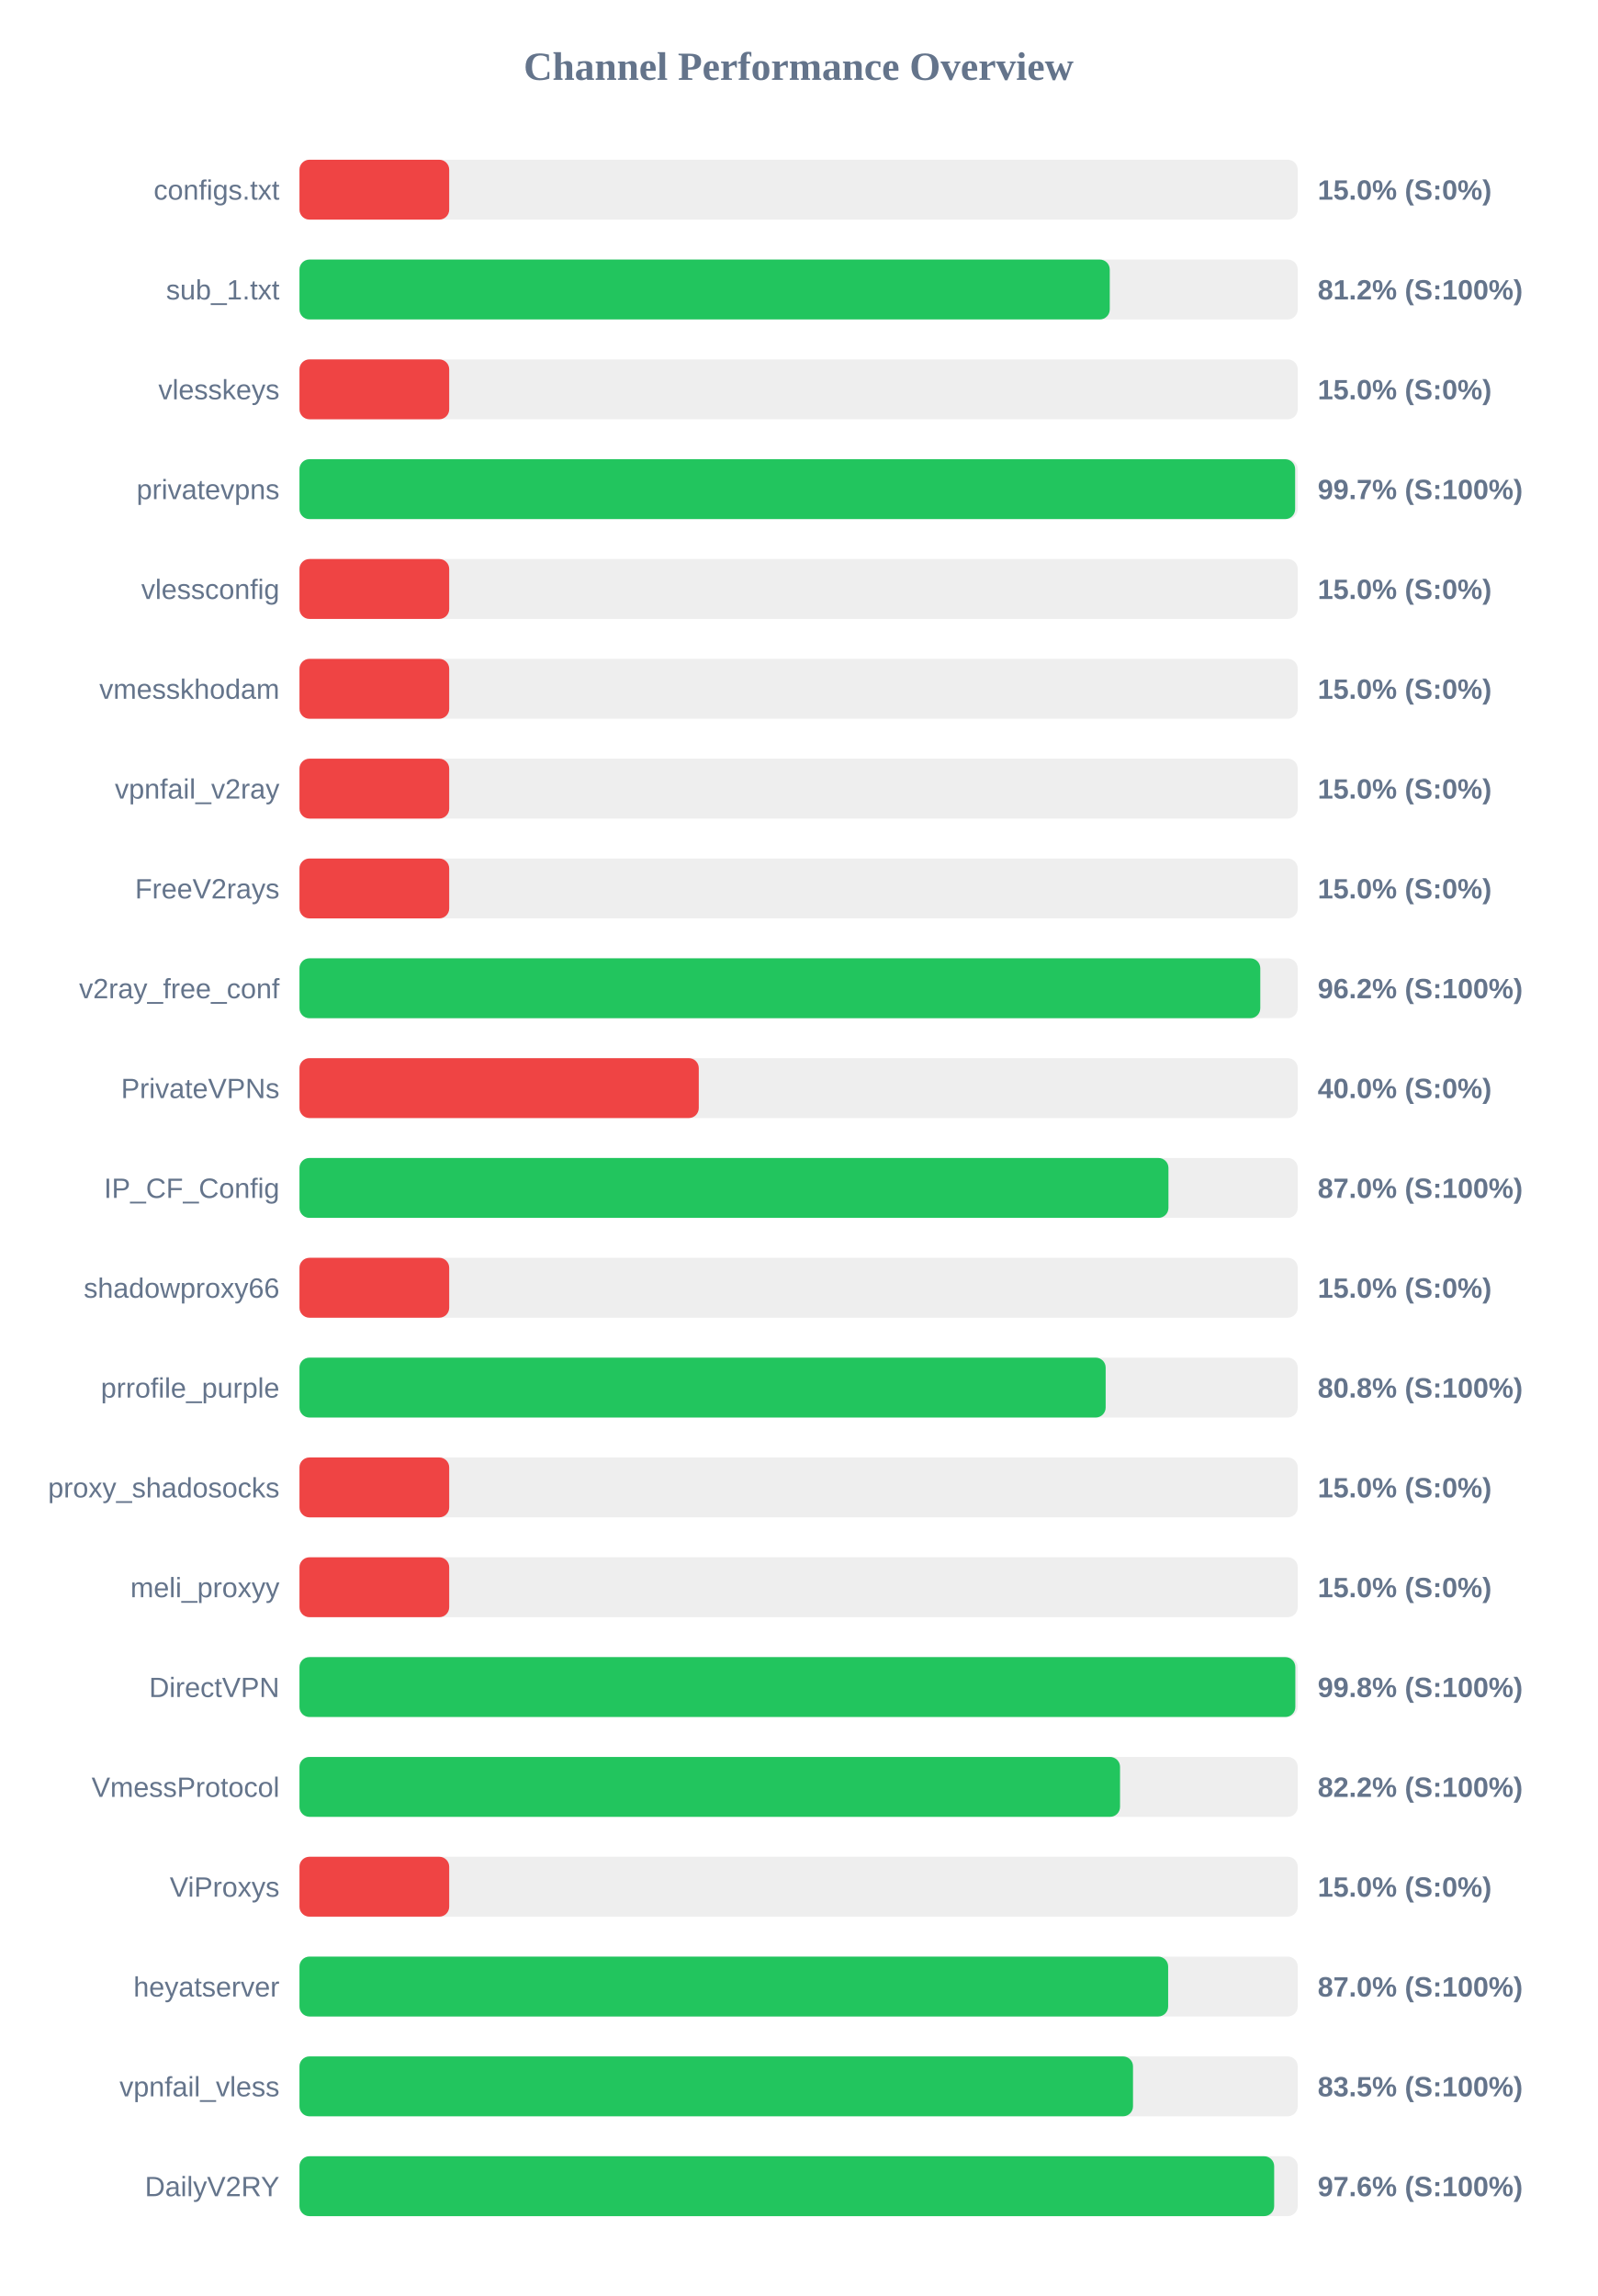
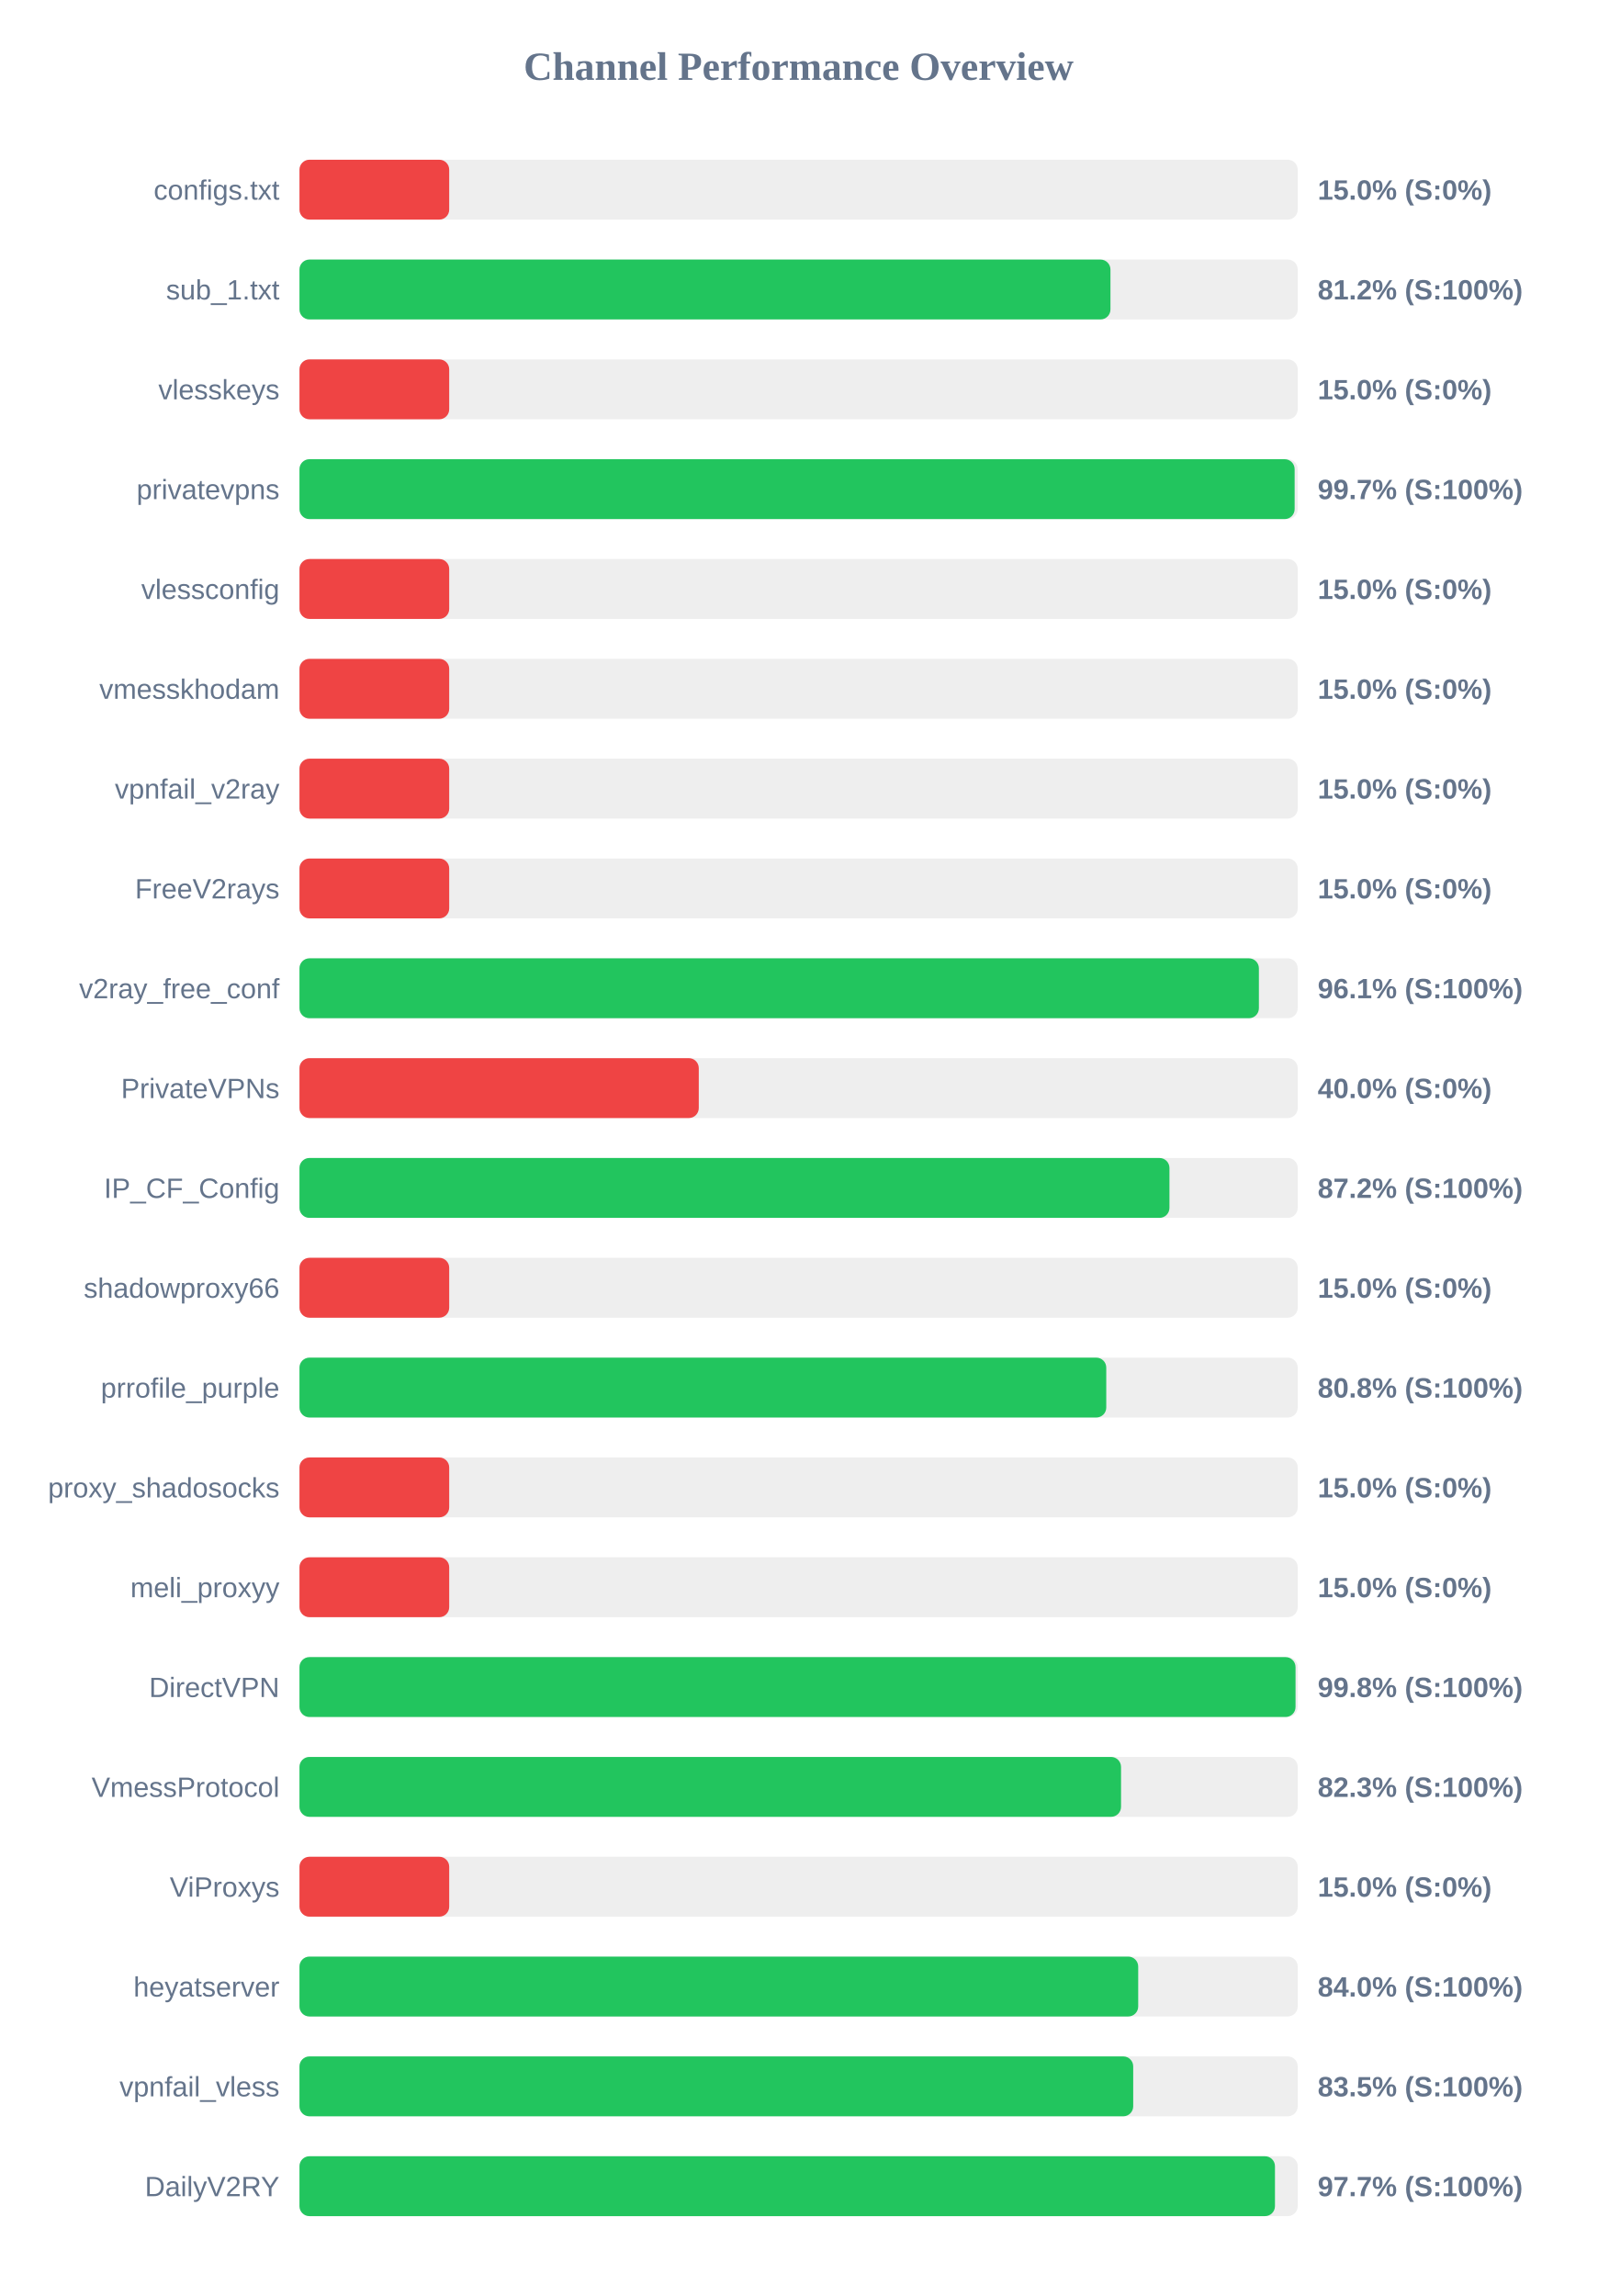
<svg xmlns="http://www.w3.org/2000/svg" width="800" height="1150" version="1.1">
  <style>
        .row { font: 14px Arial; fill: #64748b; }
        .score { font: bold 14px Arial; fill: #64748b; }
    </style>
  <text x="400" y="40" text-anchor="middle" font-size="20px" font-weight="bold" fill="#64748b">Channel Performance Overview</text>
  <rect x="150" y="80" width="500" height="30" fill="#eee" rx="5" />
  <rect x="150" y="80" width="75.0" height="30" fill="#ef4444" rx="5" />
  <text x="140" y="100" text-anchor="end" class="row">configs.txt</text>
  <text x="660" y="100" text-anchor="start" class="score">15.0% (S:0%)</text>
  <rect x="150" y="130" width="500" height="30" fill="#eee" rx="5" />
-   <rect x="150" y="130" width="405.85" height="30" fill="#22c55e" rx="5" />
+   <rect x="150" y="130" width="406.2" height="30" fill="#22c55e" rx="5" />
  <text x="140" y="150" text-anchor="end" class="row">sub_1.txt</text>
  <text x="660" y="150" text-anchor="start" class="score">81.2% (S:100%)</text>
  <rect x="150" y="180" width="500" height="30" fill="#eee" rx="5" />
  <rect x="150" y="180" width="75.0" height="30" fill="#ef4444" rx="5" />
  <text x="140" y="200" text-anchor="end" class="row">vlesskeys</text>
  <text x="660" y="200" text-anchor="start" class="score">15.0% (S:0%)</text>
  <rect x="150" y="230" width="500" height="30" fill="#eee" rx="5" />
-   <rect x="150" y="230" width="498.7" height="30" fill="#22c55e" rx="5" />
+   <rect x="150" y="230" width="498.45" height="30" fill="#22c55e" rx="5" />
  <text x="140" y="250" text-anchor="end" class="row">privatevpns</text>
  <text x="660" y="250" text-anchor="start" class="score">99.7% (S:100%)</text>
  <rect x="150" y="280" width="500" height="30" fill="#eee" rx="5" />
  <rect x="150" y="280" width="75.0" height="30" fill="#ef4444" rx="5" />
  <text x="140" y="300" text-anchor="end" class="row">vlessconfig</text>
  <text x="660" y="300" text-anchor="start" class="score">15.0% (S:0%)</text>
  <rect x="150" y="330" width="500" height="30" fill="#eee" rx="5" />
  <rect x="150" y="330" width="75.0" height="30" fill="#ef4444" rx="5" />
  <text x="140" y="350" text-anchor="end" class="row">vmesskhodam</text>
  <text x="660" y="350" text-anchor="start" class="score">15.0% (S:0%)</text>
  <rect x="150" y="380" width="500" height="30" fill="#eee" rx="5" />
  <rect x="150" y="380" width="75.0" height="30" fill="#ef4444" rx="5" />
  <text x="140" y="400" text-anchor="end" class="row">vpnfail_v2ray</text>
  <text x="660" y="400" text-anchor="start" class="score">15.0% (S:0%)</text>
  <rect x="150" y="430" width="500" height="30" fill="#eee" rx="5" />
  <rect x="150" y="430" width="75.0" height="30" fill="#ef4444" rx="5" />
  <text x="140" y="450" text-anchor="end" class="row">FreeV2rays</text>
  <text x="660" y="450" text-anchor="start" class="score">15.0% (S:0%)</text>
  <rect x="150" y="480" width="500" height="30" fill="#eee" rx="5" />
-   <rect x="150" y="480" width="481.25" height="30" fill="#22c55e" rx="5" />
+   <rect x="150" y="480" width="480.55" height="30" fill="#22c55e" rx="5" />
  <text x="140" y="500" text-anchor="end" class="row">v2ray_free_conf</text>
-   <text x="660" y="500" text-anchor="start" class="score">96.2% (S:100%)</text>
+   <text x="660" y="500" text-anchor="start" class="score">96.1% (S:100%)</text>
  <rect x="150" y="530" width="500" height="30" fill="#eee" rx="5" />
  <rect x="150" y="530" width="200.0" height="30" fill="#ef4444" rx="5" />
  <text x="140" y="550" text-anchor="end" class="row">PrivateVPNs</text>
  <text x="660" y="550" text-anchor="start" class="score">40.0% (S:0%)</text>
  <rect x="150" y="580" width="500" height="30" fill="#eee" rx="5" />
-   <rect x="150" y="580" width="435.25" height="30" fill="#22c55e" rx="5" />
+   <rect x="150" y="580" width="435.75" height="30" fill="#22c55e" rx="5" />
  <text x="140" y="600" text-anchor="end" class="row">IP_CF_Config</text>
-   <text x="660" y="600" text-anchor="start" class="score">87.0% (S:100%)</text>
+   <text x="660" y="600" text-anchor="start" class="score">87.2% (S:100%)</text>
  <rect x="150" y="630" width="500" height="30" fill="#eee" rx="5" />
  <rect x="150" y="630" width="75.0" height="30" fill="#ef4444" rx="5" />
  <text x="140" y="650" text-anchor="end" class="row">shadowproxy66</text>
  <text x="660" y="650" text-anchor="start" class="score">15.0% (S:0%)</text>
  <rect x="150" y="680" width="500" height="30" fill="#eee" rx="5" />
-   <rect x="150" y="680" width="403.8" height="30" fill="#22c55e" rx="5" />
+   <rect x="150" y="680" width="404.1" height="30" fill="#22c55e" rx="5" />
  <text x="140" y="700" text-anchor="end" class="row">prrofile_purple</text>
  <text x="660" y="700" text-anchor="start" class="score">80.8% (S:100%)</text>
  <rect x="150" y="730" width="500" height="30" fill="#eee" rx="5" />
  <rect x="150" y="730" width="75.0" height="30" fill="#ef4444" rx="5" />
  <text x="140" y="750" text-anchor="end" class="row">proxy_shadosocks</text>
  <text x="660" y="750" text-anchor="start" class="score">15.0% (S:0%)</text>
  <rect x="150" y="780" width="500" height="30" fill="#eee" rx="5" />
  <rect x="150" y="780" width="75.0" height="30" fill="#ef4444" rx="5" />
  <text x="140" y="800" text-anchor="end" class="row">meli_proxyy</text>
  <text x="660" y="800" text-anchor="start" class="score">15.0% (S:0%)</text>
  <rect x="150" y="830" width="500" height="30" fill="#eee" rx="5" />
-   <rect x="150" y="830" width="498.8" height="30" fill="#22c55e" rx="5" />
+   <rect x="150" y="830" width="498.9" height="30" fill="#22c55e" rx="5" />
  <text x="140" y="850" text-anchor="end" class="row">DirectVPN</text>
  <text x="660" y="850" text-anchor="start" class="score">99.8% (S:100%)</text>
  <rect x="150" y="880" width="500" height="30" fill="#eee" rx="5" />
-   <rect x="150" y="880" width="411.0" height="30" fill="#22c55e" rx="5" />
+   <rect x="150" y="880" width="411.5" height="30" fill="#22c55e" rx="5" />
  <text x="140" y="900" text-anchor="end" class="row">VmessProtocol</text>
-   <text x="660" y="900" text-anchor="start" class="score">82.2% (S:100%)</text>
+   <text x="660" y="900" text-anchor="start" class="score">82.3% (S:100%)</text>
  <rect x="150" y="930" width="500" height="30" fill="#eee" rx="5" />
  <rect x="150" y="930" width="75.0" height="30" fill="#ef4444" rx="5" />
  <text x="140" y="950" text-anchor="end" class="row">ViProxys</text>
  <text x="660" y="950" text-anchor="start" class="score">15.0% (S:0%)</text>
  <rect x="150" y="980" width="500" height="30" fill="#eee" rx="5" />
-   <rect x="150" y="980" width="435.1" height="30" fill="#22c55e" rx="5" />
+   <rect x="150" y="980" width="420.1" height="30" fill="#22c55e" rx="5" />
  <text x="140" y="1000" text-anchor="end" class="row">heyatserver</text>
-   <text x="660" y="1000" text-anchor="start" class="score">87.0% (S:100%)</text>
+   <text x="660" y="1000" text-anchor="start" class="score">84.0% (S:100%)</text>
  <rect x="150" y="1030" width="500" height="30" fill="#eee" rx="5" />
-   <rect x="150" y="1030" width="417.5" height="30" fill="#22c55e" rx="5" />
+   <rect x="150" y="1030" width="417.6" height="30" fill="#22c55e" rx="5" />
  <text x="140" y="1050" text-anchor="end" class="row">vpnfail_vless</text>
  <text x="660" y="1050" text-anchor="start" class="score">83.5% (S:100%)</text>
  <rect x="150" y="1080" width="500" height="30" fill="#eee" rx="5" />
-   <rect x="150" y="1080" width="488.2" height="30" fill="#22c55e" rx="5" />
+   <rect x="150" y="1080" width="488.6" height="30" fill="#22c55e" rx="5" />
  <text x="140" y="1100" text-anchor="end" class="row">DailyV2RY</text>
-   <text x="660" y="1100" text-anchor="start" class="score">97.6% (S:100%)</text>
+   <text x="660" y="1100" text-anchor="start" class="score">97.7% (S:100%)</text>
</svg>
